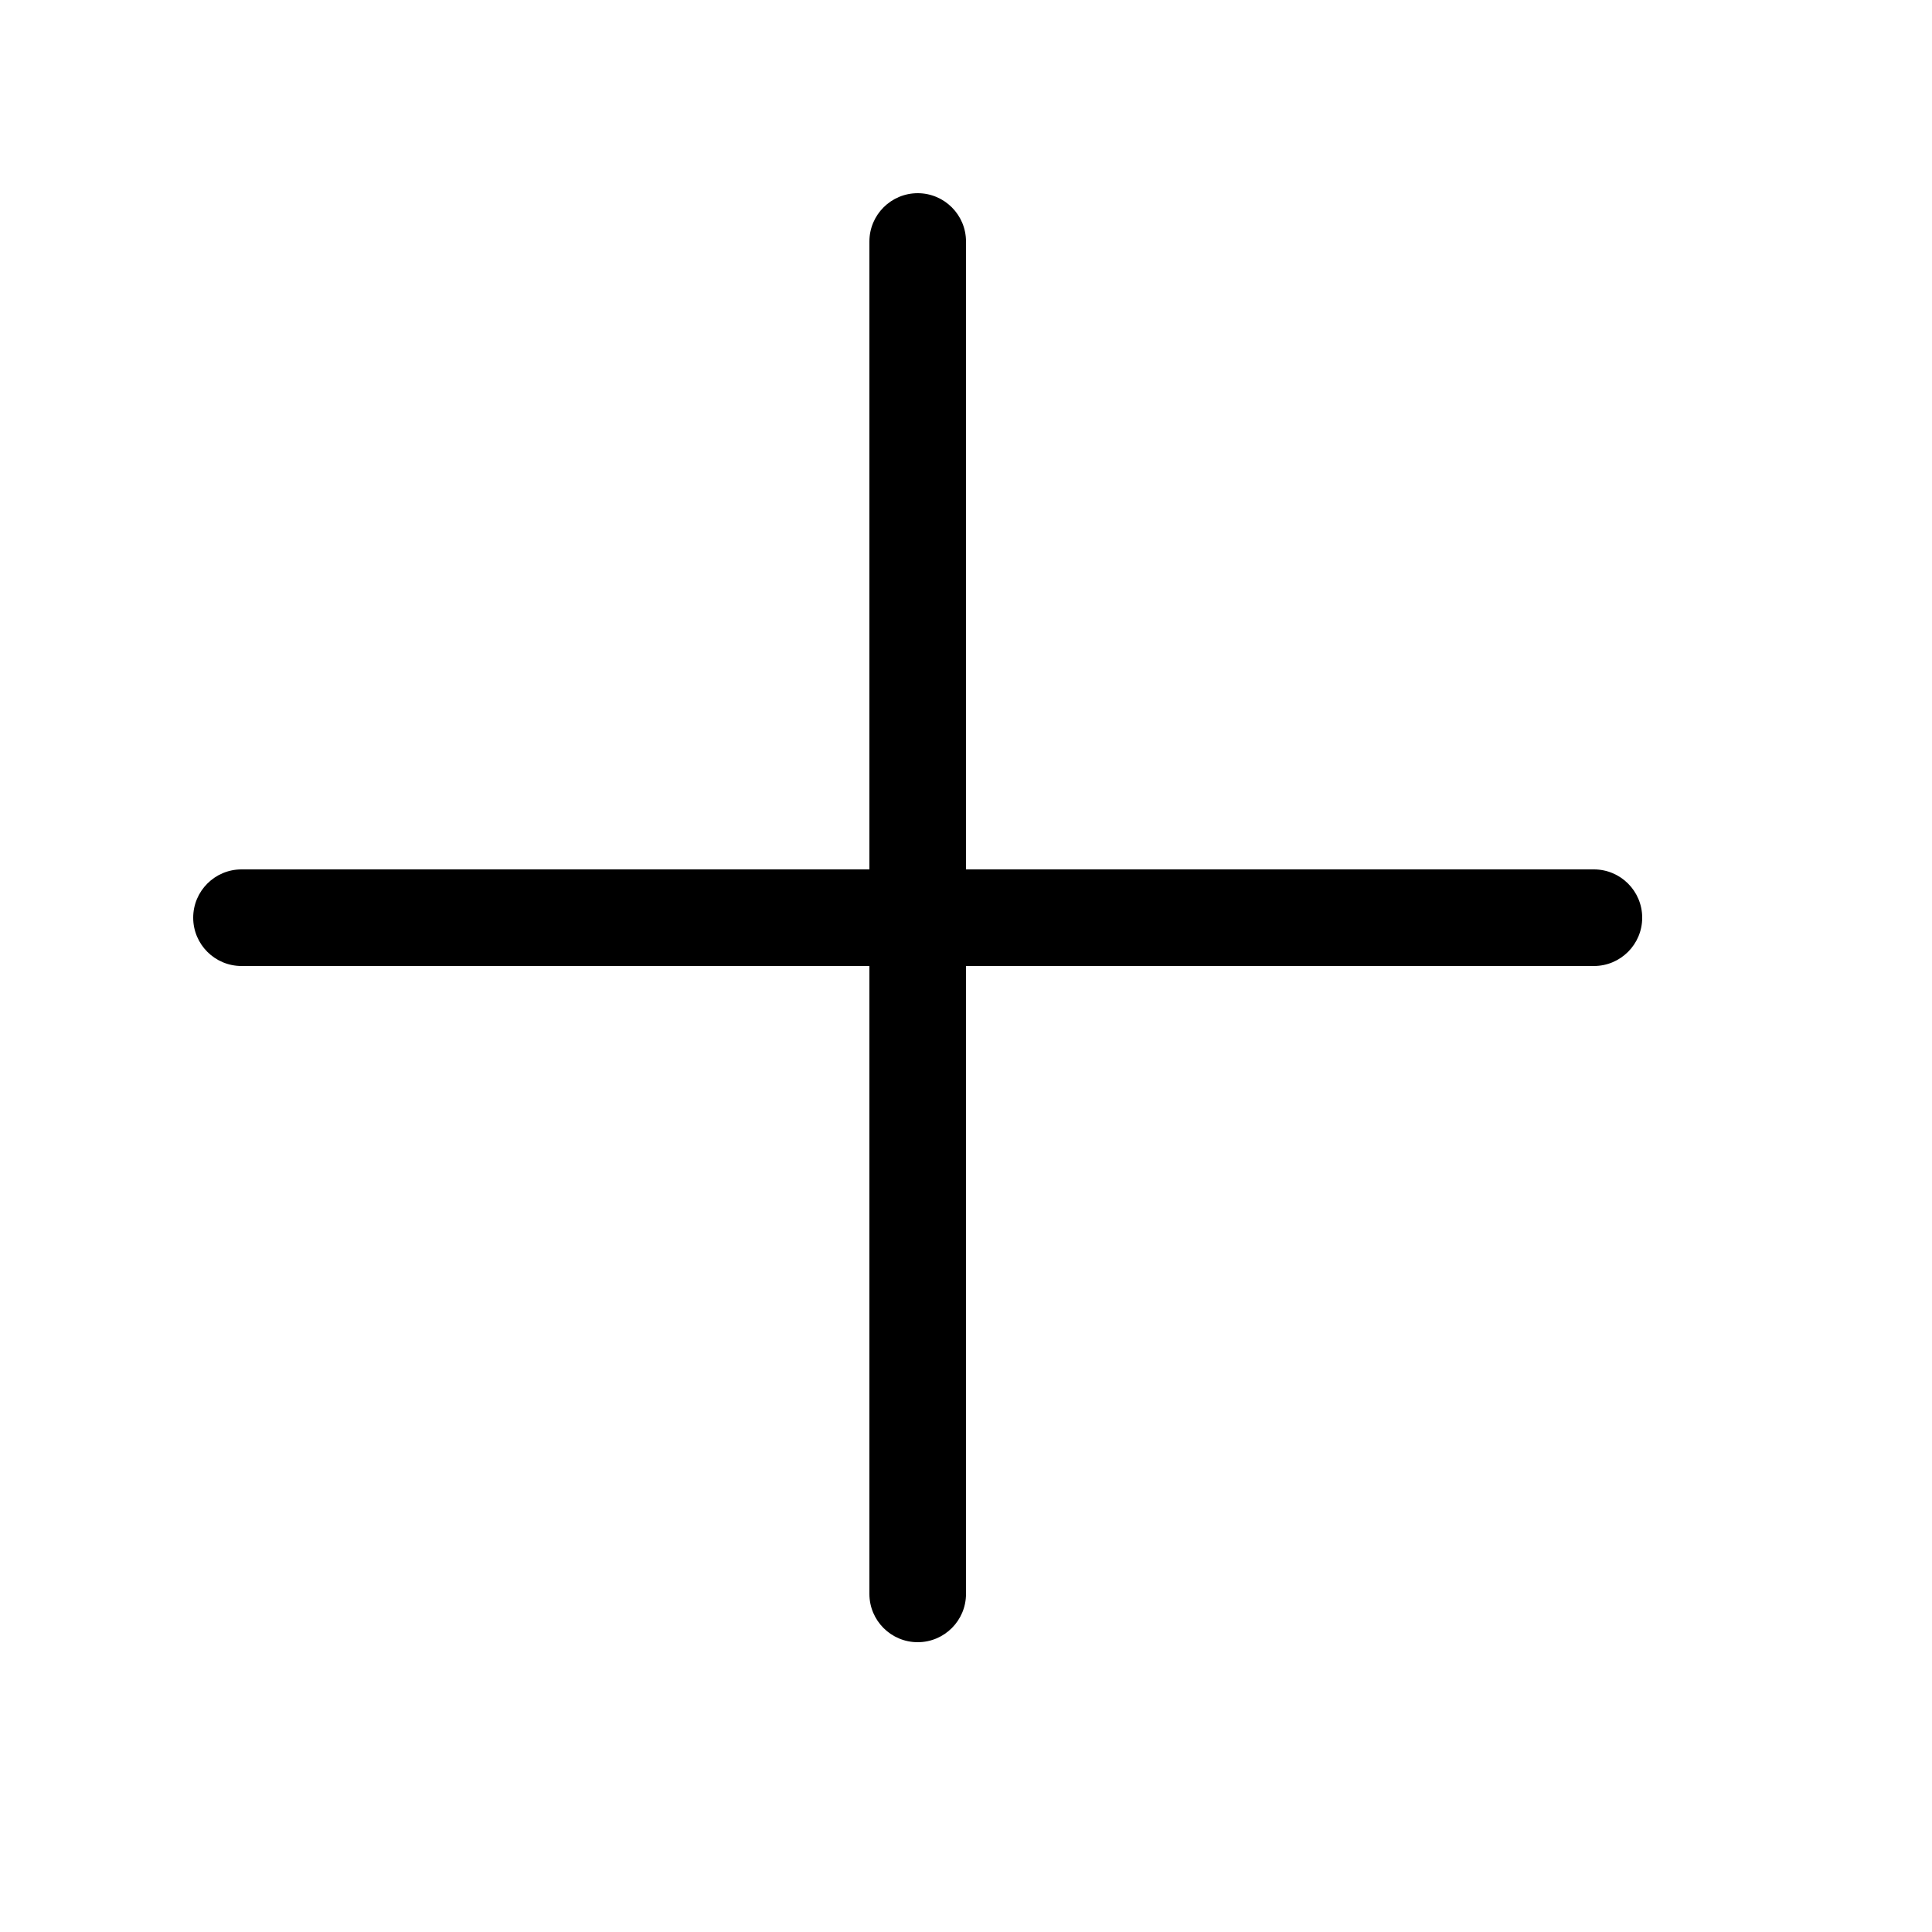
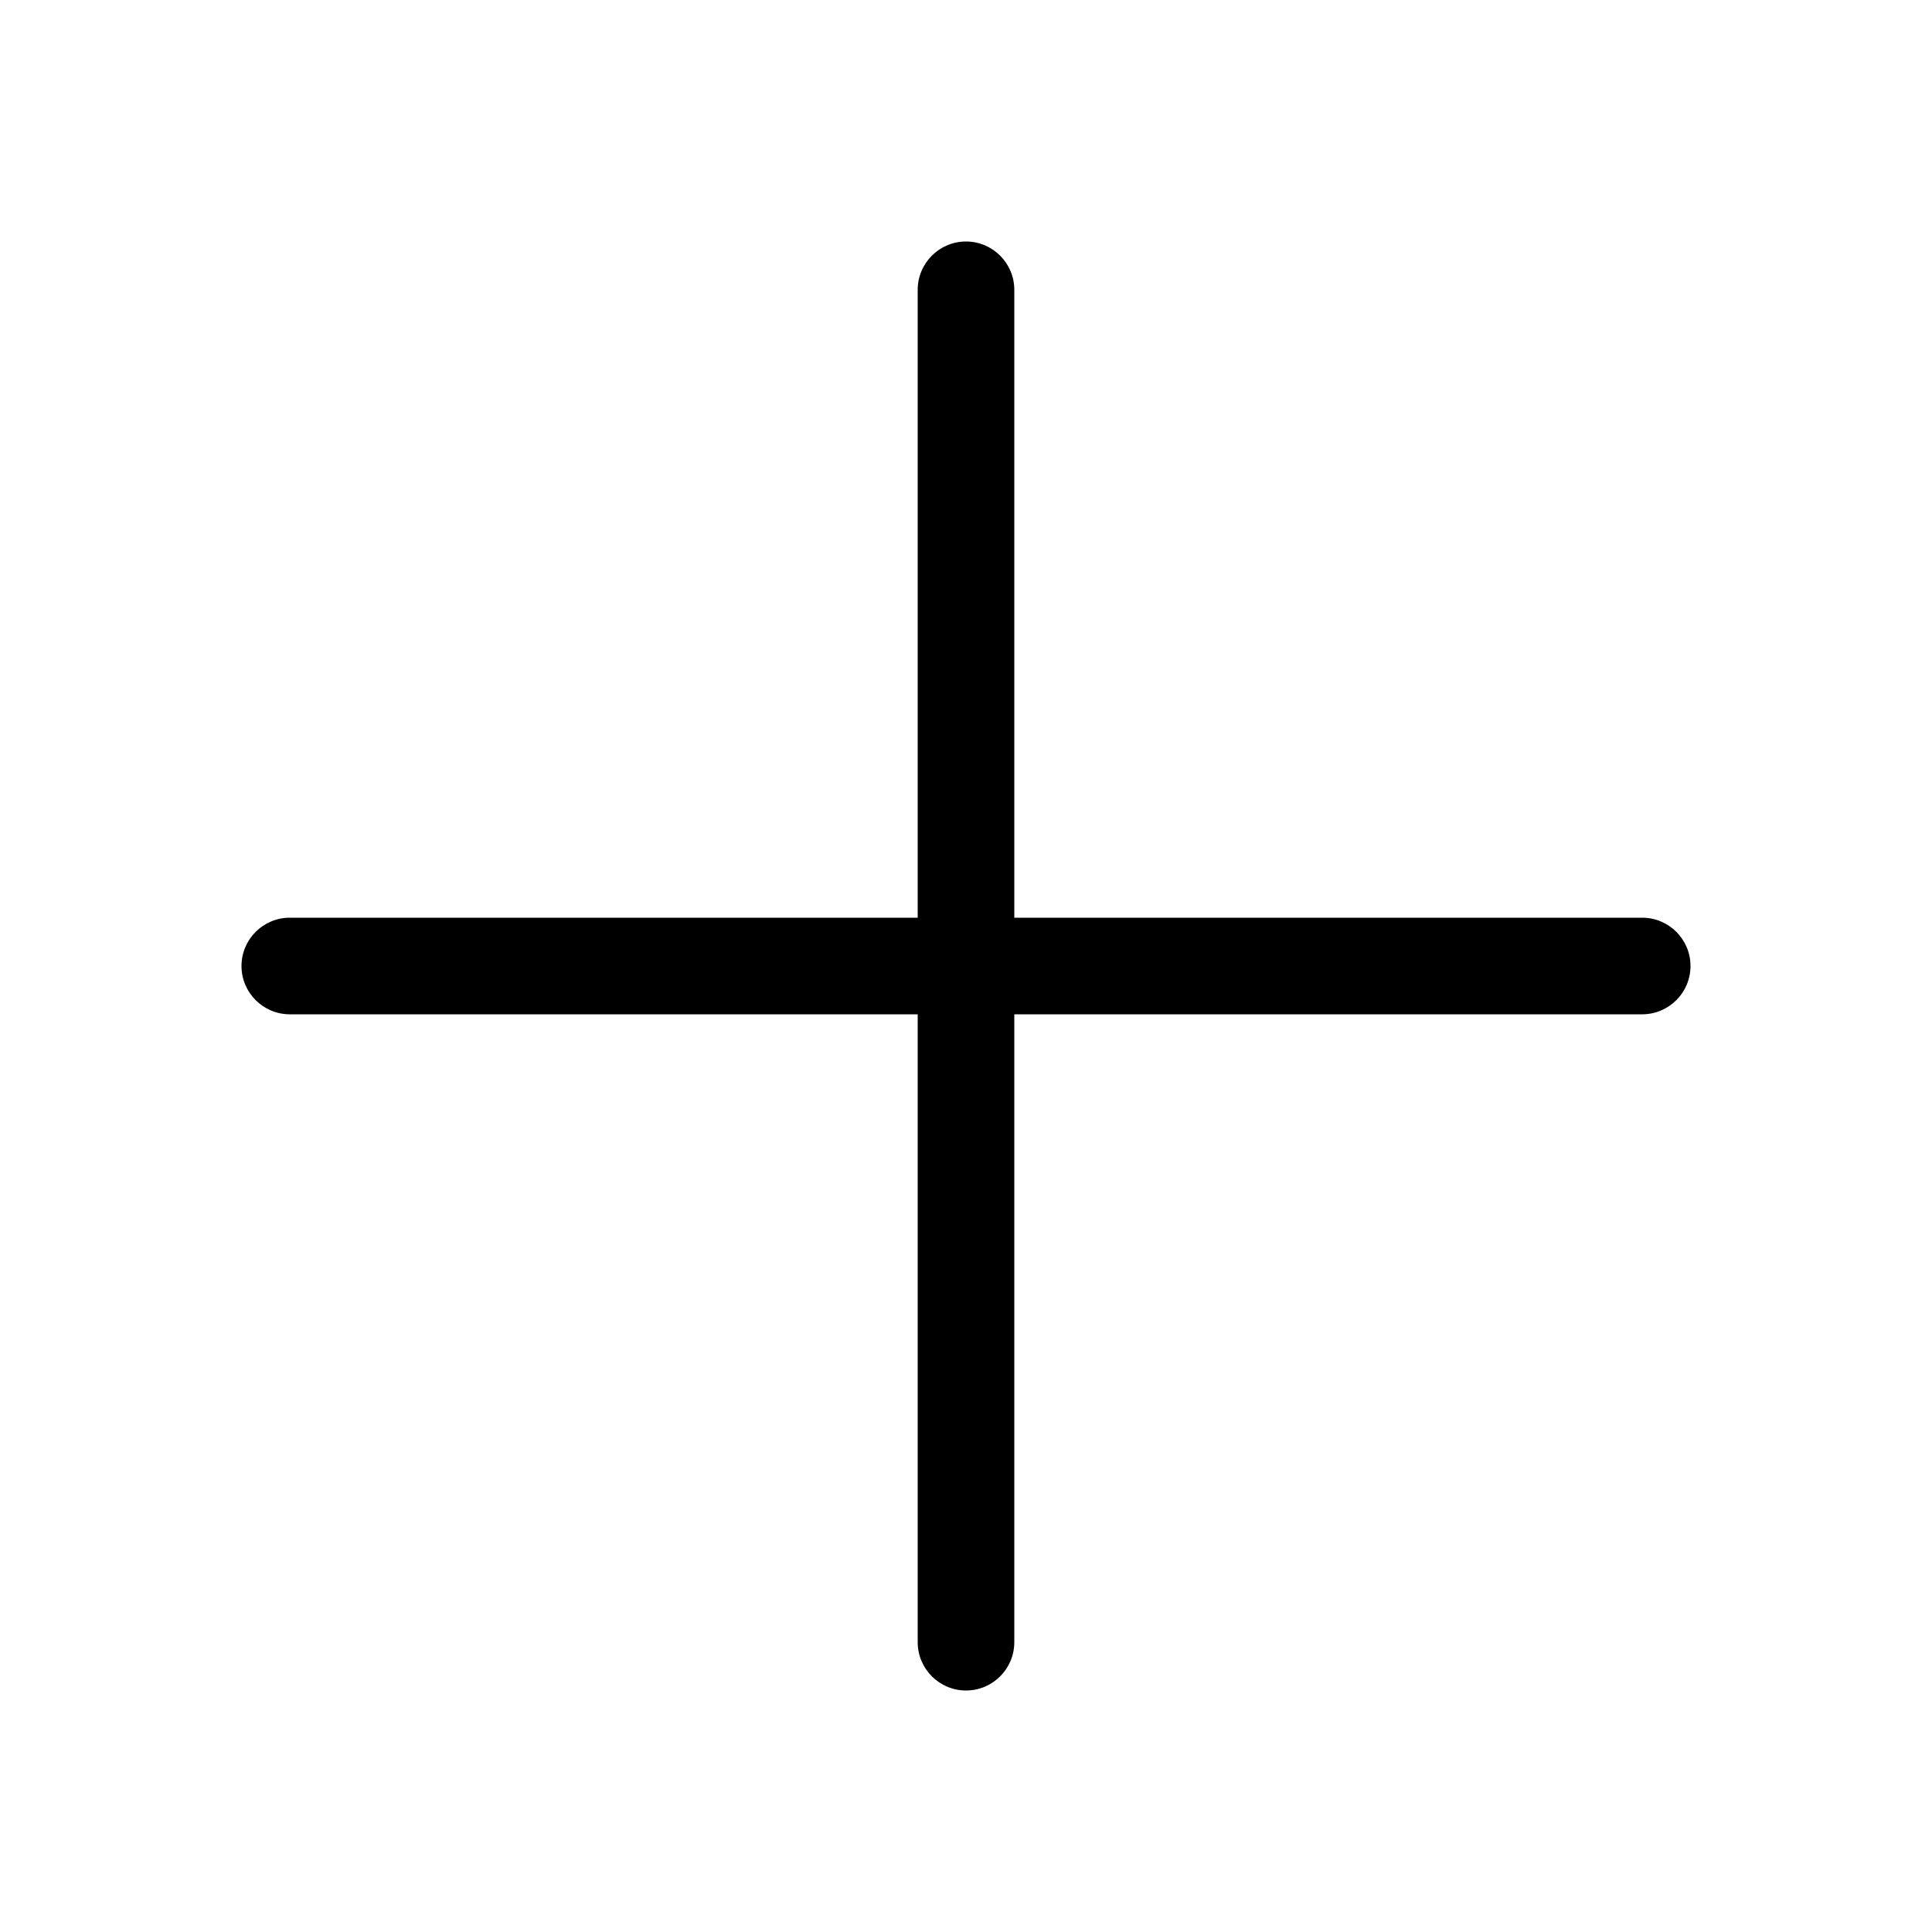
<svg xmlns="http://www.w3.org/2000/svg" viewBox="0 0 20 20" fill="none">
-   <path d="M10 2.5C10 2.224 9.776 2 9.5 2C9.224 2 9 2.224 9 2.5V9H2.5C2.224 9 2 9.224 2 9.5C2 9.776 2.224 10 2.5 10H9V16.5C9 16.776 9.224 17 9.5 17C9.776 17 10 16.776 10 16.5V10H16.5C16.776 10 17 9.776 17 9.5C17 9.224 16.776 9 16.5 9H10V2.5Z" fill="currentColor" />
+   <path d="M10 2.5C10.276 2.5 10.5 2.724 10.5 3V9.5H17C17.276 9.5 17.5 9.724 17.5 10C17.5 10.276 17.276 10.5 17 10.5H10.5V17C10.5 17.276 10.276 17.5 10 17.5C9.724 17.5 9.5 17.276 9.5 17V10.5H3C2.724 10.5 2.5 10.276 2.5 10C2.5 9.724 2.724 9.5 3 9.5H9.5V3C9.5 2.724 9.724 2.5 10 2.5Z" fill="currentColor" />
</svg>
